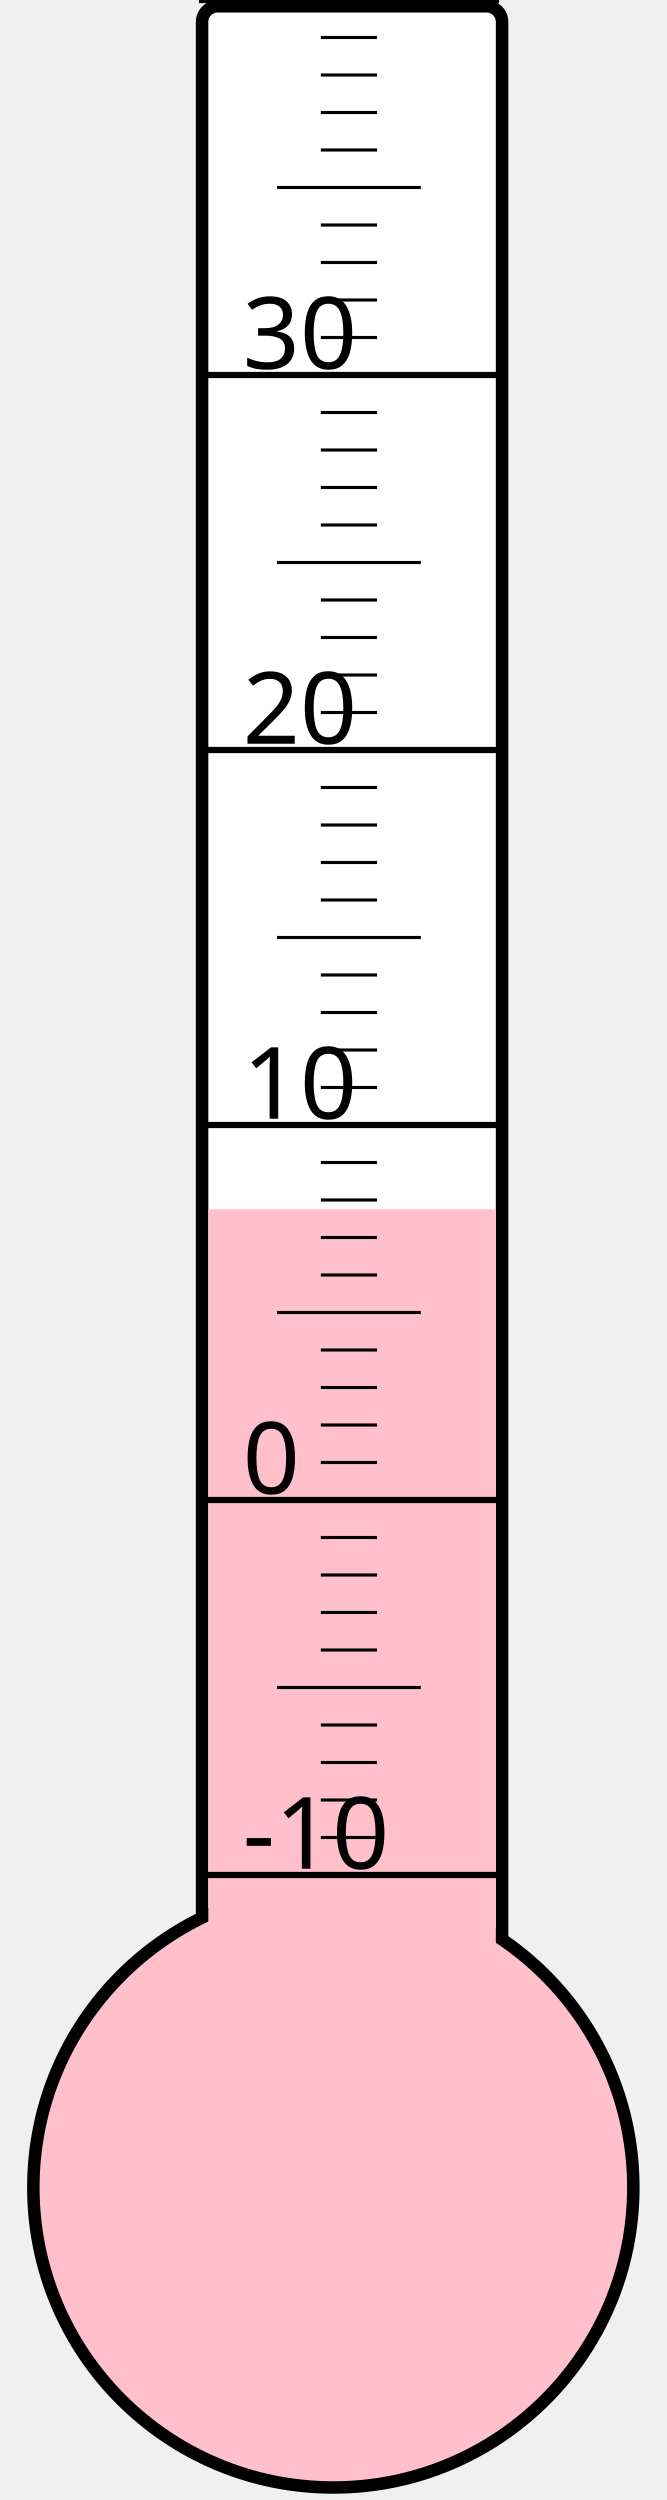
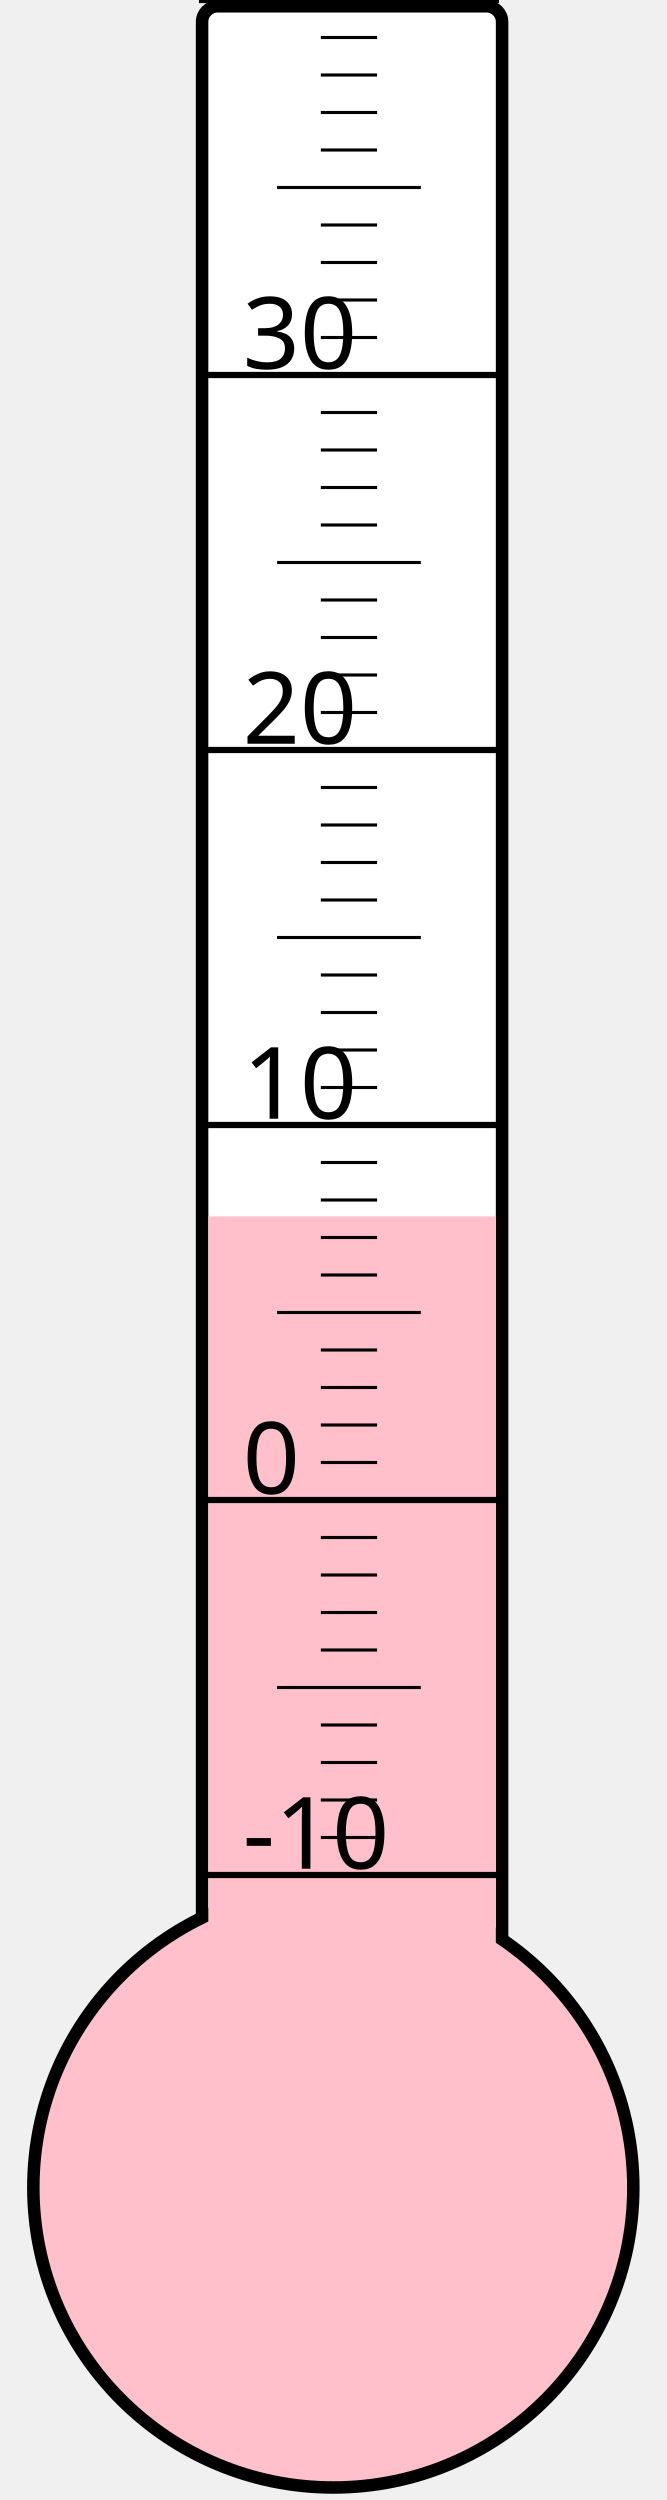
<svg xmlns="http://www.w3.org/2000/svg" width="40px" height="150px" viewBox="0 0 200 800">
  <rect width="200" height="800" x="0" y="0" style="fill: #ffffeb; fill-opacity: 0;" />
  <rect width="96" height="680" x="58" y="2" rx="5" ry="5" style="fill: white; fill-opacity: 1; stroke: black; stroke-width: 4;" />
  <circle cx="100" cy="700" r="96" style="fill: pink; stroke: black; stroke-width: 4;" />
-   <rect width="92" height="313.0" x="60" y="387.0" style="fill: pink; fill-opacity: 1; stroke-width: 0;" />
+   <rect width="92" height="310.75" x="60" y="389.25" style="fill: pink; fill-opacity: 1; stroke-width: 0;" />
  <text x="71" y="598" style="font-family: sans-serif; font-size: 24pt;">-10</text>
  <text x="71" y="478" style="font-family: sans-serif; font-size: 24pt;">0</text>
  <text x="71" y="358" style="font-family: sans-serif; font-size: 24pt;">10</text>
  <text x="71" y="238" style="font-family: sans-serif; font-size: 24pt;">20</text>
  <text x="71" y="118" style="font-family: sans-serif; font-size: 24pt;">30</text>
  <g style="stroke: black;">
    <line x1="57" y1="600" x2="153" y2="600" style="stroke-width: 2;" />
    <line x1="96" y1="588" x2="114" y2="588" style="stroke-width: 1;" />
    <line x1="96" y1="576" x2="114" y2="576" style="stroke-width: 1;" />
    <line x1="96" y1="564" x2="114" y2="564" style="stroke-width: 1;" />
    <line x1="96" y1="552" x2="114" y2="552" style="stroke-width: 1;" />
    <line x1="82" y1="540" x2="128" y2="540" style="stroke-width: 1;" />
    <line x1="96" y1="528" x2="114" y2="528" style="stroke-width: 1;" />
    <line x1="96" y1="516" x2="114" y2="516" style="stroke-width: 1;" />
    <line x1="96" y1="504" x2="114" y2="504" style="stroke-width: 1;" />
    <line x1="96" y1="492" x2="114" y2="492" style="stroke-width: 1;" />
    <line x1="57" y1="480" x2="153" y2="480" style="stroke-width: 2;" />
    <line x1="96" y1="468" x2="114" y2="468" style="stroke-width: 1;" />
    <line x1="96" y1="456" x2="114" y2="456" style="stroke-width: 1;" />
    <line x1="96" y1="444" x2="114" y2="444" style="stroke-width: 1;" />
    <line x1="96" y1="432" x2="114" y2="432" style="stroke-width: 1;" />
    <line x1="82" y1="420" x2="128" y2="420" style="stroke-width: 1;" />
    <line x1="96" y1="408" x2="114" y2="408" style="stroke-width: 1;" />
    <line x1="96" y1="396" x2="114" y2="396" style="stroke-width: 1;" />
    <line x1="96" y1="384" x2="114" y2="384" style="stroke-width: 1;" />
    <line x1="96" y1="372" x2="114" y2="372" style="stroke-width: 1;" />
    <line x1="57" y1="360" x2="153" y2="360" style="stroke-width: 2;" />
    <line x1="96" y1="348" x2="114" y2="348" style="stroke-width: 1;" />
    <line x1="96" y1="336" x2="114" y2="336" style="stroke-width: 1;" />
    <line x1="96" y1="324" x2="114" y2="324" style="stroke-width: 1;" />
    <line x1="96" y1="312" x2="114" y2="312" style="stroke-width: 1;" />
    <line x1="82" y1="300" x2="128" y2="300" style="stroke-width: 1;" />
    <line x1="96" y1="288" x2="114" y2="288" style="stroke-width: 1;" />
    <line x1="96" y1="276" x2="114" y2="276" style="stroke-width: 1;" />
    <line x1="96" y1="264" x2="114" y2="264" style="stroke-width: 1;" />
    <line x1="96" y1="252" x2="114" y2="252" style="stroke-width: 1;" />
    <line x1="57" y1="240" x2="153" y2="240" style="stroke-width: 2;" />
    <line x1="96" y1="228" x2="114" y2="228" style="stroke-width: 1;" />
    <line x1="96" y1="216" x2="114" y2="216" style="stroke-width: 1;" />
    <line x1="96" y1="204" x2="114" y2="204" style="stroke-width: 1;" />
    <line x1="96" y1="192" x2="114" y2="192" style="stroke-width: 1;" />
    <line x1="82" y1="180" x2="128" y2="180" style="stroke-width: 1;" />
    <line x1="96" y1="168" x2="114" y2="168" style="stroke-width: 1;" />
    <line x1="96" y1="156" x2="114" y2="156" style="stroke-width: 1;" />
    <line x1="96" y1="144" x2="114" y2="144" style="stroke-width: 1;" />
    <line x1="96" y1="132" x2="114" y2="132" style="stroke-width: 1;" />
    <line x1="57" y1="120" x2="153" y2="120" style="stroke-width: 2;" />
    <line x1="96" y1="108" x2="114" y2="108" style="stroke-width: 1;" />
    <line x1="96" y1="96" x2="114" y2="96" style="stroke-width: 1;" />
    <line x1="96" y1="84" x2="114" y2="84" style="stroke-width: 1;" />
    <line x1="96" y1="72" x2="114" y2="72" style="stroke-width: 1;" />
    <line x1="82" y1="60" x2="128" y2="60" style="stroke-width: 1;" />
    <line x1="96" y1="48" x2="114" y2="48" style="stroke-width: 1;" />
    <line x1="96" y1="36" x2="114" y2="36" style="stroke-width: 1;" />
    <line x1="96" y1="24" x2="114" y2="24" style="stroke-width: 1;" />
    <line x1="96" y1="12" x2="114" y2="12" style="stroke-width: 1;" />
    <line x1="57" y1="0" x2="153" y2="0" style="stroke-width: 2;" />
  </g>
</svg>
